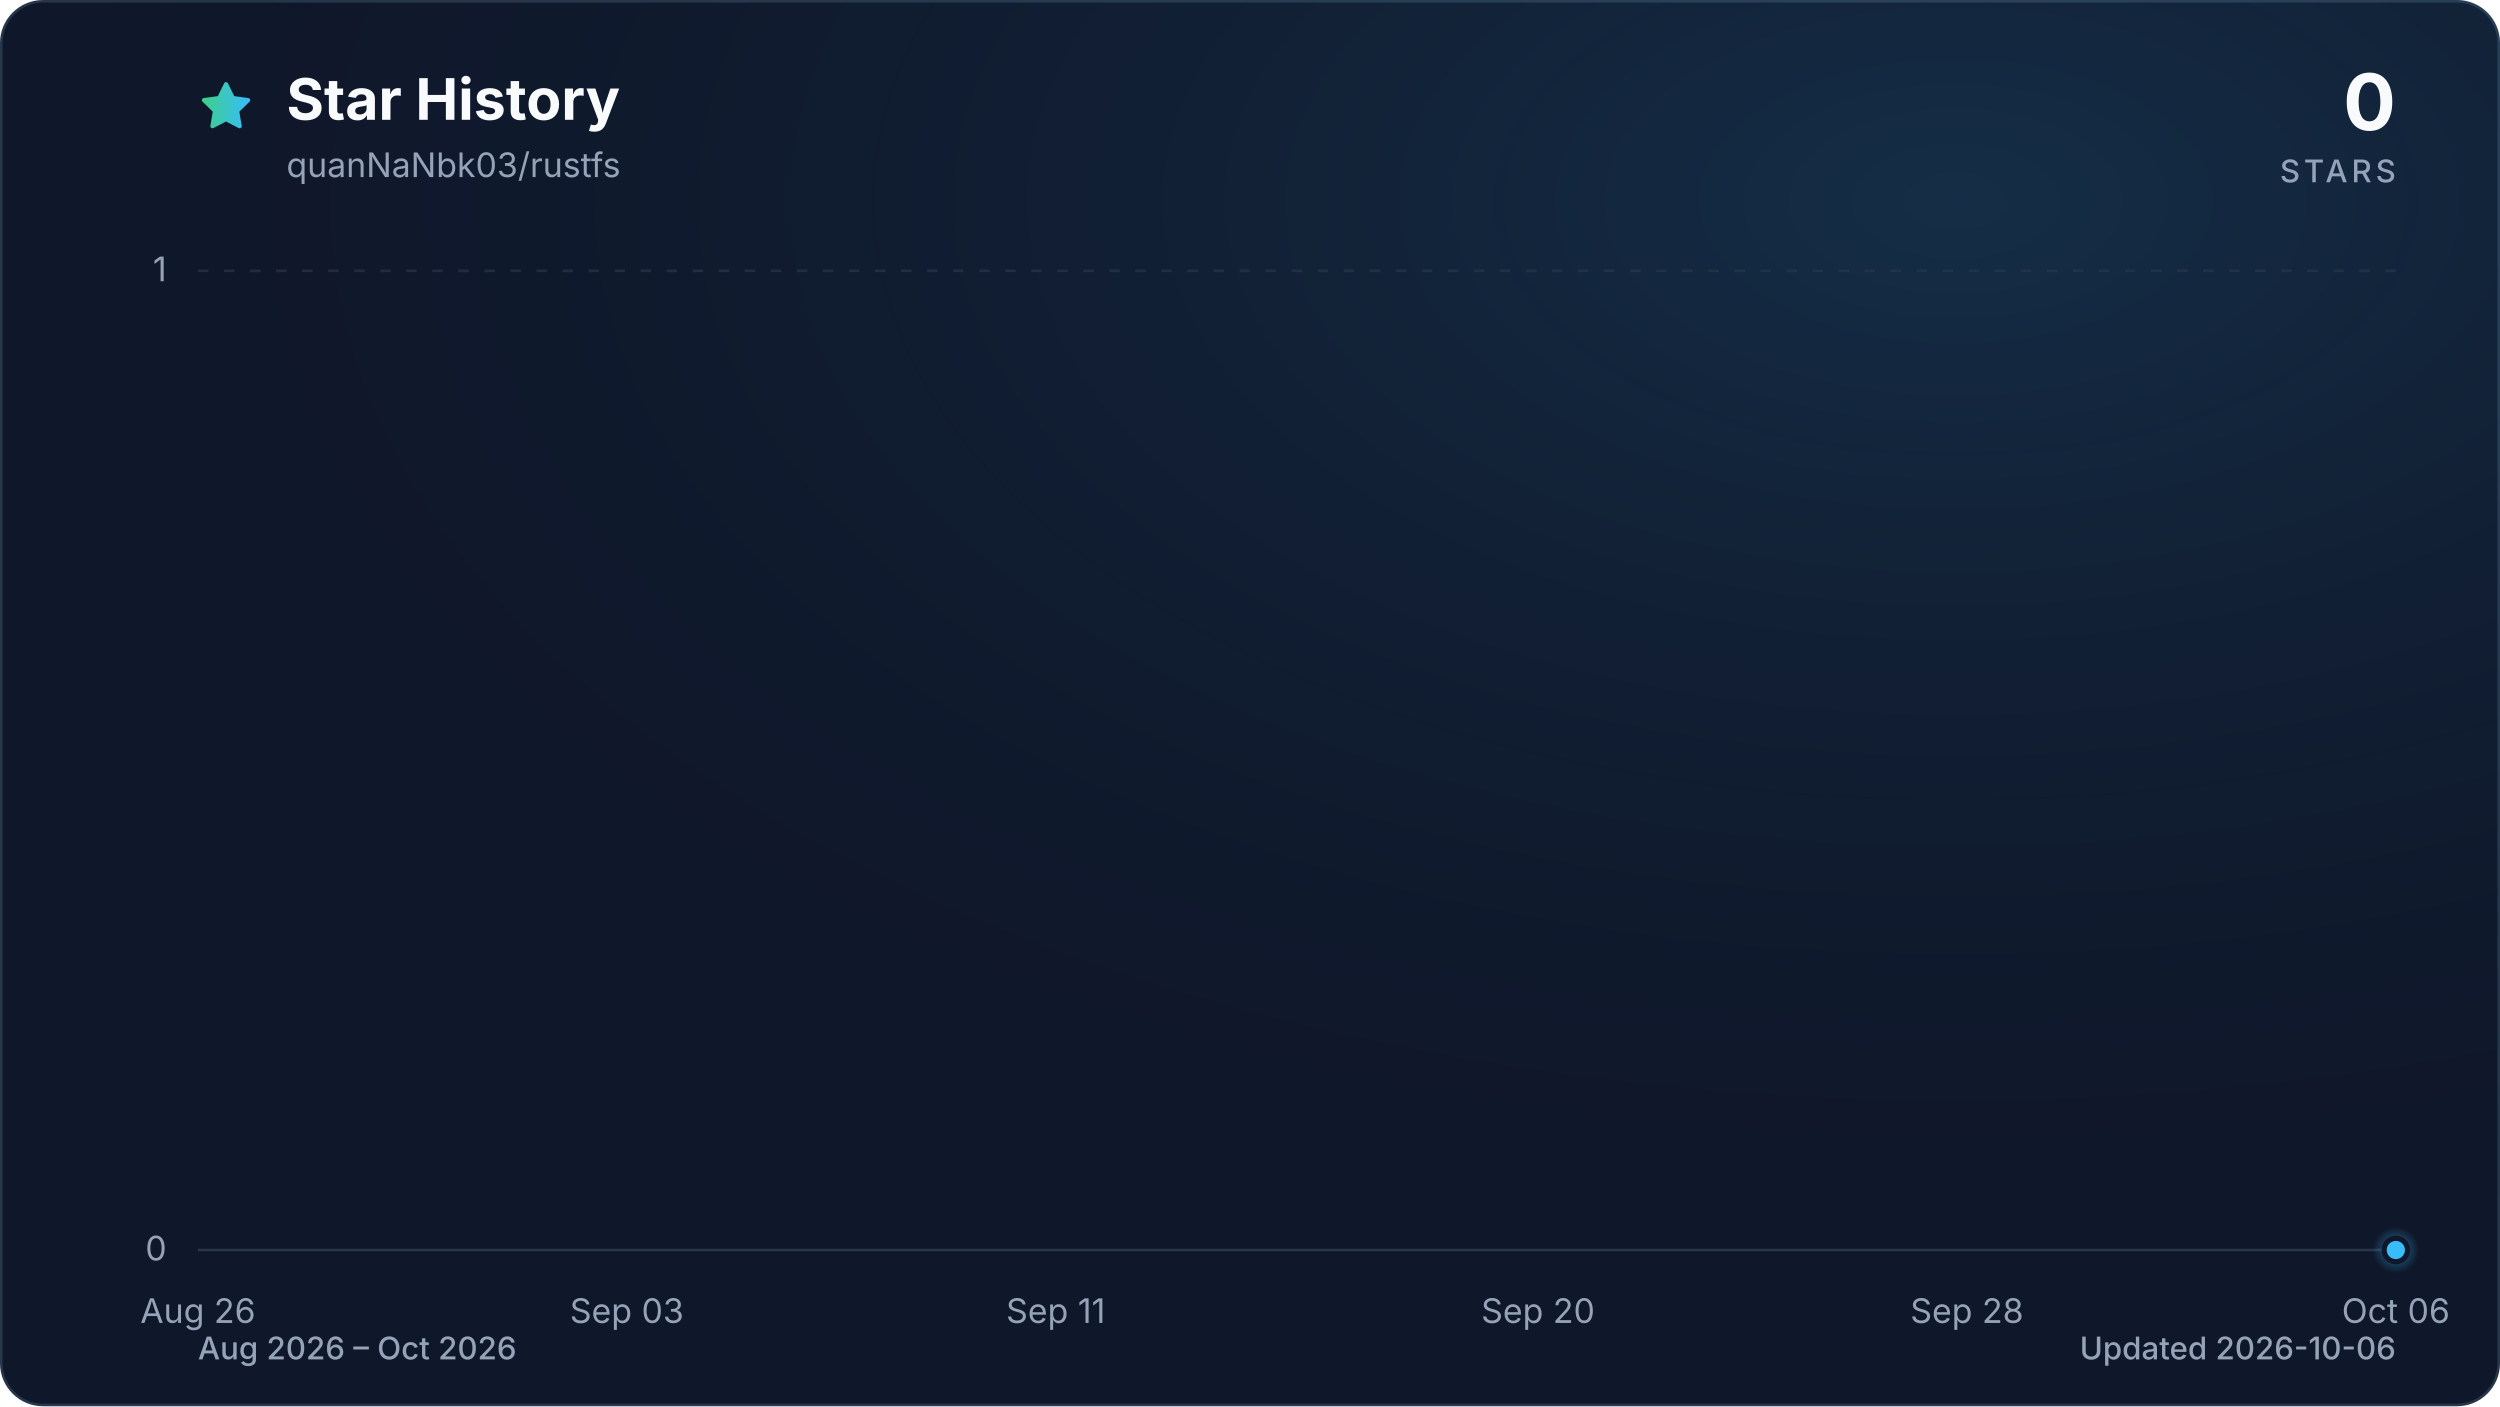
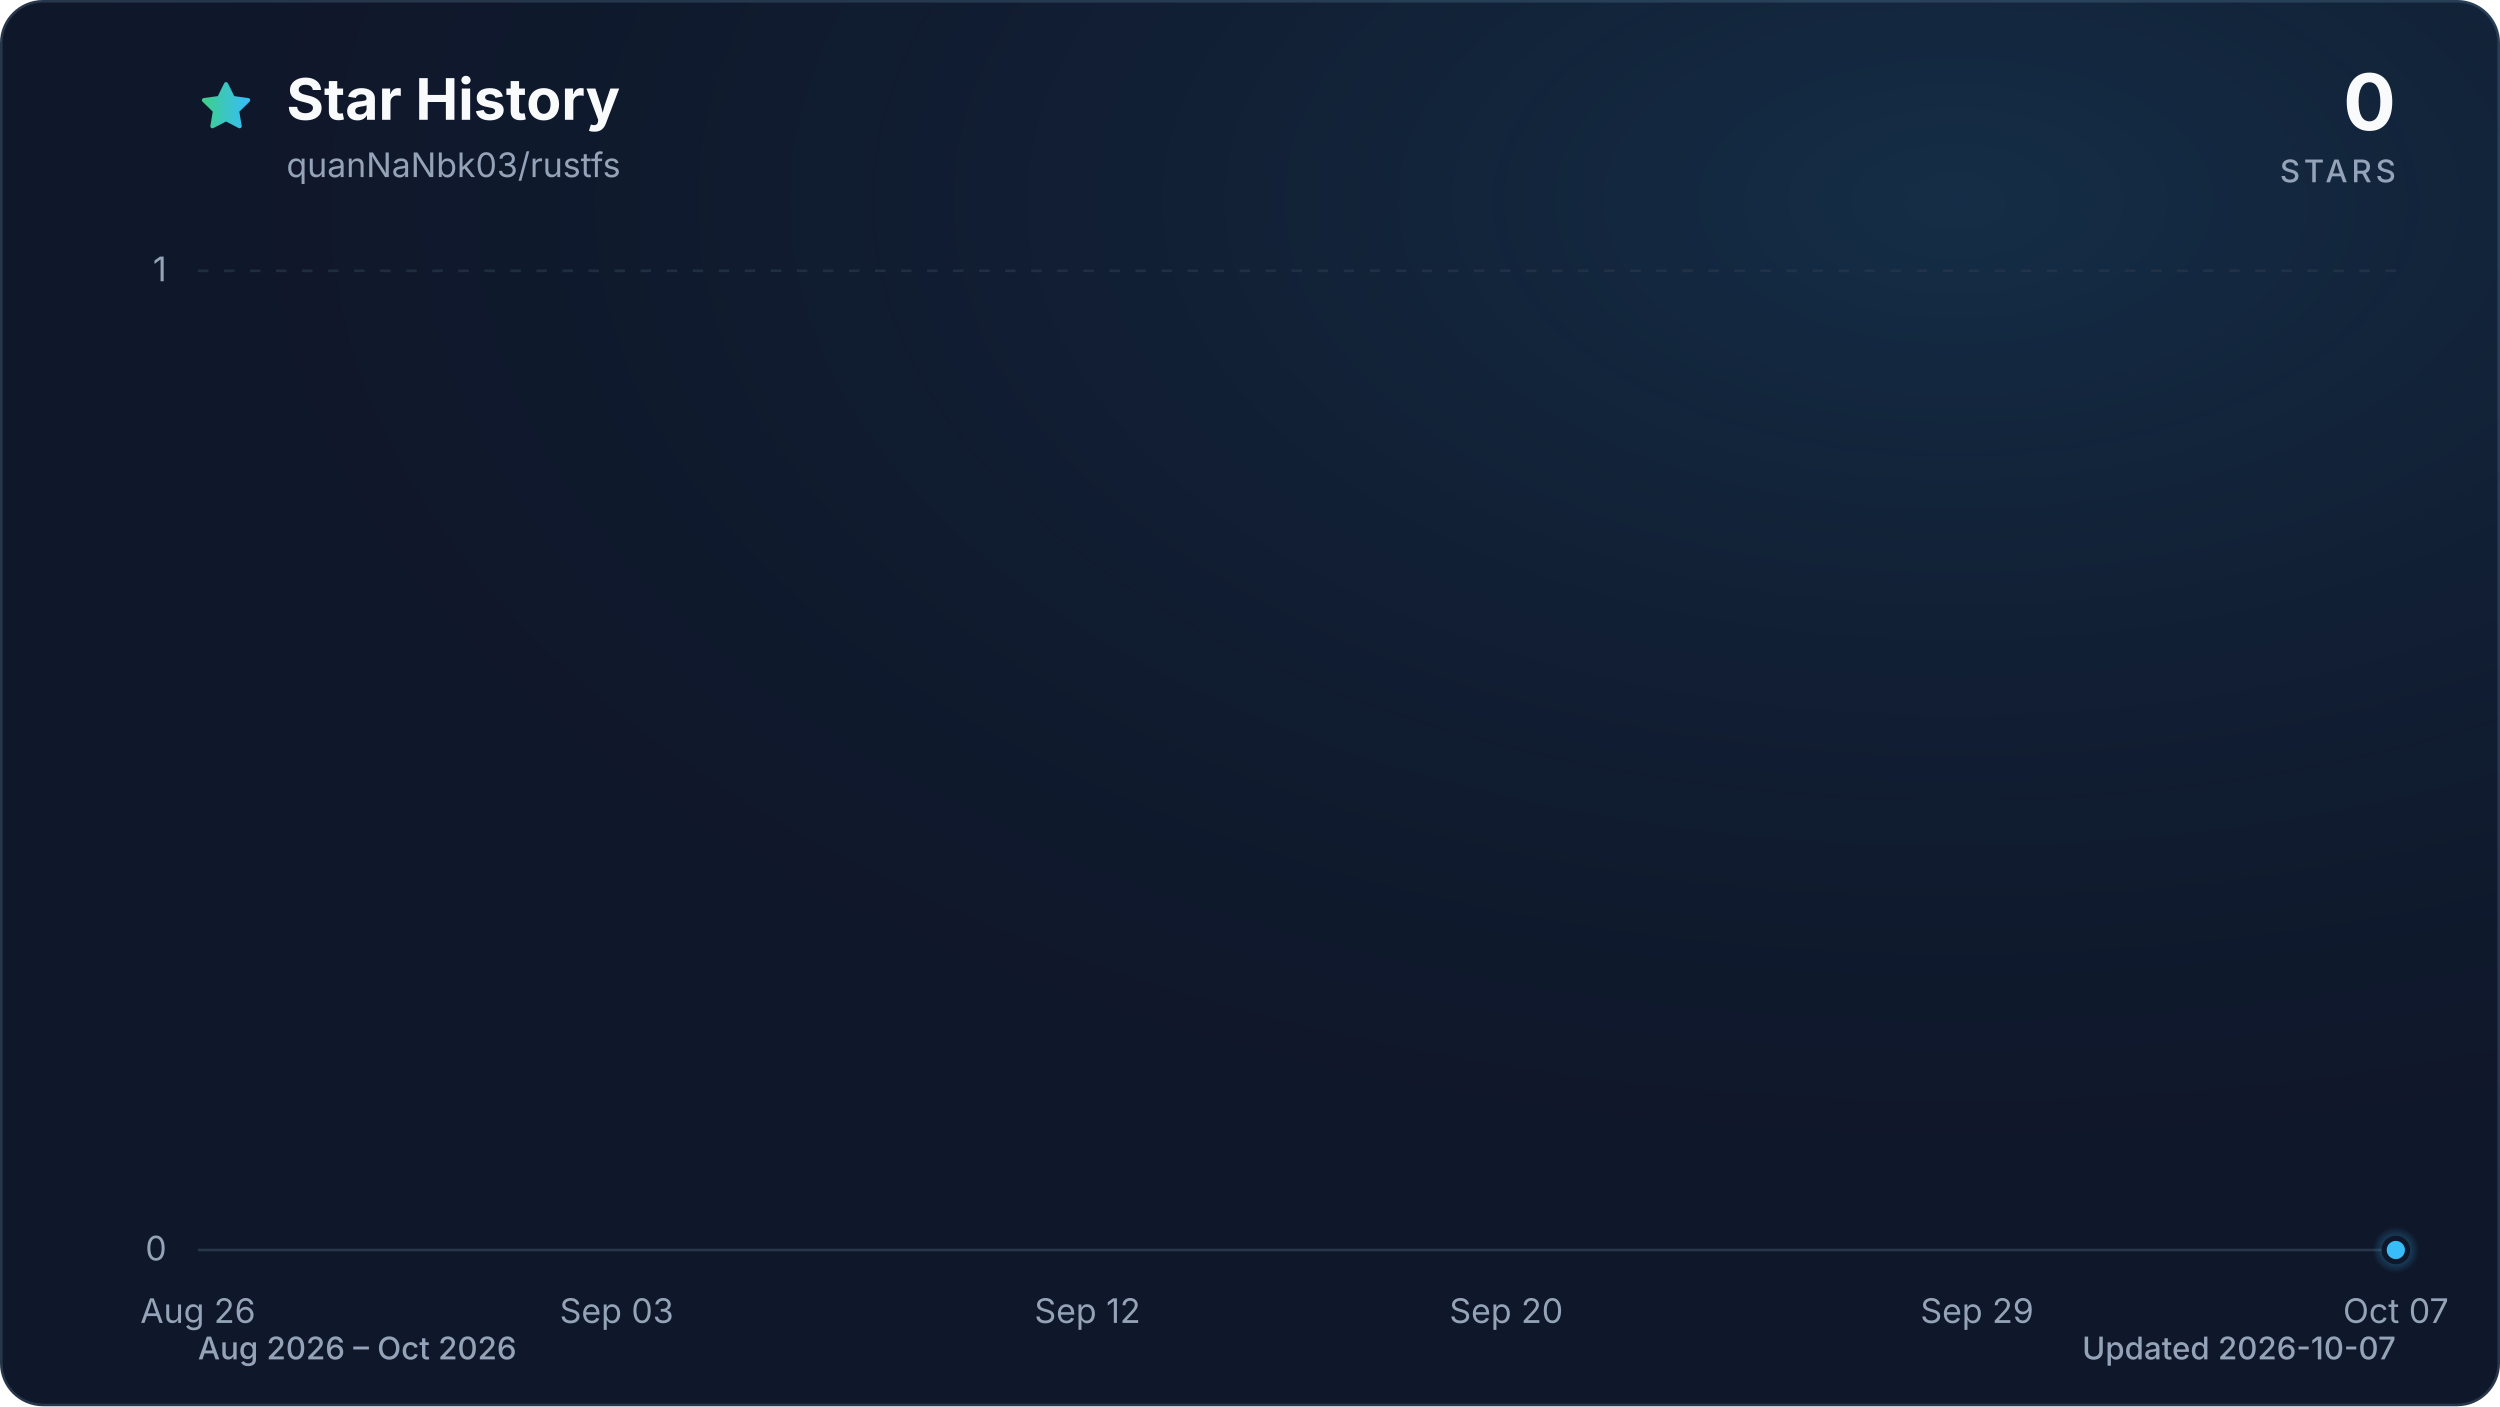
<svg xmlns="http://www.w3.org/2000/svg" viewBox="0 0 960 540" role="img" aria-labelledby="title description" data-style="gradient" data-variant="glow" data-animated="true">
  <defs>
    <linearGradient id="trend" x1="0" y1="0" x2="1" y2="0">
      <stop offset="0%" stop-color="#3ecf8e" />
      <stop offset="100%" stop-color="#38bdf8" />
    </linearGradient>
    <linearGradient id="area" x1="0" y1="0" x2="0" y2="1">
      <stop offset="0%" stop-color="#3ecf8e" stop-opacity="0.30" />
      <stop offset="55%" stop-color="#38bdf8" stop-opacity="0.10" />
      <stop offset="100%" stop-color="#38bdf8" stop-opacity="0.01" />
    </linearGradient>
    <radialGradient id="marker-halo" cx="50%" cy="50%" r="50%">
      <stop offset="0%" stop-color="#38bdf8" stop-opacity="0.55" />
      <stop offset="100%" stop-color="#38bdf8" stop-opacity="0" />
    </radialGradient>
    <radialGradient id="surface-glow" cx="78%" cy="14%" r="80%">
      <stop offset="0%" stop-color="#38bdf8" stop-opacity="0.14" />
      <stop offset="100%" stop-color="#0f172a" stop-opacity="0" />
    </radialGradient>
    <filter id="trend-glow" x="-20%" y="-20%" width="140%" height="140%">
      <feGaussianBlur stdDeviation="7" />
    </filter>
  </defs>
  <style>
.trend-enter{transform-box:fill-box;transform-origin:center;animation:trend-enter 520ms cubic-bezier(0.16,1,0.3,1)}
.marker-enter{transform-box:fill-box;transform-origin:center;animation:marker-enter 320ms cubic-bezier(0.16,1,0.3,1) 200ms both}
.marker-pulse{transform-box:fill-box;transform-origin:center;animation:marker-pulse 2.6s ease-out infinite}
@keyframes trend-enter{from{opacity:.35;transform:translateY(10px)}to{opacity:1;transform:translateY(0)}}
@keyframes marker-enter{from{opacity:0;transform:scale(.4)}to{opacity:1;transform:scale(1)}}
@keyframes marker-pulse{0%{opacity:.5;transform:scale(.7)}70%,100%{opacity:0;transform:scale(2.1)}}
@media (prefers-reduced-motion:reduce){.trend-enter,.marker-enter,.marker-pulse{animation:none!important}}
@media (prefers-reduced-motion:reduce){.marker-pulse{opacity:0}}
</style>
  <rect x="0.5" y="0.5" width="959" height="539" fill="#0f172a" stroke="#27364a" stroke-width="1" rx="16" />
  <rect width="960" height="540" fill="url(#surface-glow)" rx="16" />
  <path d="M12 2.6l2.9 5.9 6.5.9-4.7 4.6 1.1 6.5-5.8-3-5.8 3 1.1-6.5-4.7-4.6 6.5-.9L12 2.6Z" transform="translate(76 30) scale(.9)" fill="url(#trend)" stroke="url(#trend)" stroke-width="1.8" stroke-linejoin="round" aria-hidden="true" />
  <text x="110" y="46" fill="#f8fafc" font-family="ui-sans-serif, system-ui, -apple-system, BlinkMacSystemFont, 'Segoe UI', sans-serif" font-size="22" font-weight="700">Star History</text>
  <text x="110" y="68" fill="#94a3b8" font-family="ui-sans-serif, system-ui, -apple-system, BlinkMacSystemFont, 'Segoe UI', sans-serif" font-size="13">quanNaNbk03/rustfs</text>
  <text x="920" y="50" fill="#f8fafc" font-family="ui-sans-serif, system-ui, -apple-system, BlinkMacSystemFont, 'Segoe UI', sans-serif" font-size="30" font-weight="700" text-anchor="end">0</text>
  <text x="920" y="70" fill="#94a3b8" font-family="ui-sans-serif, system-ui, -apple-system, BlinkMacSystemFont, 'Segoe UI', sans-serif" font-size="12" font-weight="500" letter-spacing="1.5" text-anchor="end">STARS</text>
  <line x1="76" y1="480.0" x2="920" y2="480.0" stroke="#27364a" stroke-width="1" stroke-dasharray="0" opacity="1" />
  <text x="64" y="484.0" fill="#94a3b8" font-family="ui-sans-serif, system-ui, -apple-system, BlinkMacSystemFont, 'Segoe UI', sans-serif" font-size="13" text-anchor="end">0</text>
  <line x1="76" y1="104.0" x2="920" y2="104.0" stroke="#27364a" stroke-width="1" stroke-dasharray="4 6" opacity="0.7" />
  <text x="64" y="108.0" fill="#94a3b8" font-family="ui-sans-serif, system-ui, -apple-system, BlinkMacSystemFont, 'Segoe UI', sans-serif" font-size="13" text-anchor="end">1</text>
  <text x="76.0" y="508" fill="#94a3b8" font-family="ui-sans-serif, system-ui, -apple-system, BlinkMacSystemFont, 'Segoe UI', sans-serif" font-size="13" text-anchor="middle">Aug 26</text>
-   <text x="240.7" y="508" fill="#94a3b8" font-family="ui-sans-serif, system-ui, -apple-system, BlinkMacSystemFont, 'Segoe UI', sans-serif" font-size="13" text-anchor="middle">Sep 03</text>
-   <text x="405.4" y="508" fill="#94a3b8" font-family="ui-sans-serif, system-ui, -apple-system, BlinkMacSystemFont, 'Segoe UI', sans-serif" font-size="13" text-anchor="middle">Sep 11</text>
-   <text x="590.6" y="508" fill="#94a3b8" font-family="ui-sans-serif, system-ui, -apple-system, BlinkMacSystemFont, 'Segoe UI', sans-serif" font-size="13" text-anchor="middle">Sep 20</text>
-   <text x="755.3" y="508" fill="#94a3b8" font-family="ui-sans-serif, system-ui, -apple-system, BlinkMacSystemFont, 'Segoe UI', sans-serif" font-size="13" text-anchor="middle">Sep 28</text>
-   <text x="920.0" y="508" fill="#94a3b8" font-family="ui-sans-serif, system-ui, -apple-system, BlinkMacSystemFont, 'Segoe UI', sans-serif" font-size="13" text-anchor="middle">Oct 06</text>
+   <text x="236.8" y="508" fill="#94a3b8" font-family="ui-sans-serif, system-ui, -apple-system, BlinkMacSystemFont, 'Segoe UI', sans-serif" font-size="13" text-anchor="middle">Sep 03</text>
+   <text x="417.6" y="508" fill="#94a3b8" font-family="ui-sans-serif, system-ui, -apple-system, BlinkMacSystemFont, 'Segoe UI', sans-serif" font-size="13" text-anchor="middle">Sep 12</text>
+   <text x="578.4" y="508" fill="#94a3b8" font-family="ui-sans-serif, system-ui, -apple-system, BlinkMacSystemFont, 'Segoe UI', sans-serif" font-size="13" text-anchor="middle">Sep 20</text>
+   <text x="759.2" y="508" fill="#94a3b8" font-family="ui-sans-serif, system-ui, -apple-system, BlinkMacSystemFont, 'Segoe UI', sans-serif" font-size="13" text-anchor="middle">Sep 29</text>
+   <text x="920.0" y="508" fill="#94a3b8" font-family="ui-sans-serif, system-ui, -apple-system, BlinkMacSystemFont, 'Segoe UI', sans-serif" font-size="13" text-anchor="middle">Oct 07</text>
  <g class="trend-enter">
-     <path d="M 76.0 480.0 C 82.9 480.0, 89.7 480.0, 96.6 480.0 C 103.4 480.0, 110.3 480.0, 117.2 480.0 C 124.0 480.0, 130.9 480.0, 137.8 480.0 C 144.6 480.0, 151.5 480.0, 158.3 480.0 C 165.2 480.0, 172.1 480.0, 178.9 480.0 C 185.8 480.0, 192.7 480.0, 199.5 480.0 C 206.4 480.0, 213.2 480.0, 220.1 480.0 C 227.0 480.0, 233.8 480.0, 240.7 480.0 C 247.5 480.0, 254.4 480.0, 261.3 480.0 C 268.1 480.0, 275.0 480.0, 281.9 480.0 C 288.7 480.0, 295.6 480.0, 302.4 480.0 C 309.3 480.0, 316.2 480.0, 323.0 480.0 C 329.9 480.0, 336.7 480.0, 343.6 480.0 C 350.5 480.0, 357.3 480.0, 364.2 480.0 C 371.1 480.0, 377.9 480.0, 384.8 480.0 C 391.6 480.0, 398.5 480.0, 405.4 480.0 C 412.2 480.0, 419.1 480.0, 426.0 480.0 C 432.8 480.0, 439.7 480.0, 446.5 480.0 C 453.4 480.0, 460.3 480.0, 467.1 480.0 C 474.0 480.0, 480.8 480.0, 487.7 480.0 C 494.6 480.0, 501.4 480.0, 508.3 480.0 C 515.2 480.0, 522.0 480.0, 528.9 480.0 C 535.7 480.0, 542.6 480.0, 549.5 480.0 C 556.3 480.0, 563.2 480.0, 570.0 480.0 C 576.9 480.0, 583.8 480.0, 590.6 480.0 C 597.5 480.0, 604.4 480.0, 611.2 480.0 C 618.1 480.0, 624.9 480.0, 631.8 480.0 C 638.7 480.0, 645.5 480.0, 652.4 480.0 C 659.3 480.0, 666.1 480.0, 673.0 480.0 C 679.8 480.0, 686.7 480.0, 693.6 480.0 C 700.4 480.0, 707.3 480.0, 714.1 480.0 C 721.0 480.0, 727.9 480.0, 734.7 480.0 C 741.6 480.0, 748.5 480.0, 755.3 480.0 C 762.2 480.0, 769.0 480.0, 775.9 480.0 C 782.8 480.0, 789.6 480.0, 796.5 480.0 C 803.3 480.0, 810.2 480.0, 817.1 480.0 C 823.9 480.0, 830.8 480.0, 837.7 480.0 C 844.5 480.0, 851.4 480.0, 858.2 480.0 C 865.1 480.0, 872.0 480.0, 878.8 480.0 C 885.7 480.0, 892.6 480.0, 899.4 480.0 C 906.3 480.0, 913.1 480.0, 920.0 480.0 L 920.0 480.0 L 76.0 480.0 Z" fill="url(#area)" />
-     <path d="M 76.0 480.0 C 82.9 480.0, 89.7 480.0, 96.6 480.0 C 103.4 480.0, 110.3 480.0, 117.2 480.0 C 124.0 480.0, 130.9 480.0, 137.8 480.0 C 144.6 480.0, 151.5 480.0, 158.3 480.0 C 165.2 480.0, 172.1 480.0, 178.9 480.0 C 185.8 480.0, 192.7 480.0, 199.5 480.0 C 206.4 480.0, 213.2 480.0, 220.1 480.0 C 227.0 480.0, 233.8 480.0, 240.7 480.0 C 247.5 480.0, 254.4 480.0, 261.3 480.0 C 268.1 480.0, 275.0 480.0, 281.9 480.0 C 288.7 480.0, 295.6 480.0, 302.4 480.0 C 309.3 480.0, 316.2 480.0, 323.0 480.0 C 329.9 480.0, 336.7 480.0, 343.6 480.0 C 350.5 480.0, 357.3 480.0, 364.2 480.0 C 371.1 480.0, 377.9 480.0, 384.8 480.0 C 391.6 480.0, 398.5 480.0, 405.4 480.0 C 412.2 480.0, 419.1 480.0, 426.0 480.0 C 432.8 480.0, 439.7 480.0, 446.5 480.0 C 453.4 480.0, 460.3 480.0, 467.1 480.0 C 474.0 480.0, 480.8 480.0, 487.7 480.0 C 494.6 480.0, 501.4 480.0, 508.3 480.0 C 515.2 480.0, 522.0 480.0, 528.9 480.0 C 535.7 480.0, 542.6 480.0, 549.5 480.0 C 556.3 480.0, 563.2 480.0, 570.0 480.0 C 576.9 480.0, 583.8 480.0, 590.6 480.0 C 597.5 480.0, 604.4 480.0, 611.2 480.0 C 618.1 480.0, 624.9 480.0, 631.8 480.0 C 638.7 480.0, 645.5 480.0, 652.4 480.0 C 659.3 480.0, 666.1 480.0, 673.0 480.0 C 679.8 480.0, 686.7 480.0, 693.6 480.0 C 700.4 480.0, 707.3 480.0, 714.1 480.0 C 721.0 480.0, 727.9 480.0, 734.7 480.0 C 741.6 480.0, 748.5 480.0, 755.3 480.0 C 762.2 480.0, 769.0 480.0, 775.9 480.0 C 782.8 480.0, 789.6 480.0, 796.5 480.0 C 803.3 480.0, 810.2 480.0, 817.1 480.0 C 823.9 480.0, 830.8 480.0, 837.7 480.0 C 844.5 480.0, 851.4 480.0, 858.2 480.0 C 865.1 480.0, 872.0 480.0, 878.8 480.0 C 885.7 480.0, 892.6 480.0, 899.4 480.0 C 906.3 480.0, 913.1 480.0, 920.0 480.0" fill="none" stroke="url(#trend)" stroke-width="12" stroke-linecap="round" stroke-linejoin="round" opacity="0.16" filter="url(#trend-glow)" />
-     <path d="M 76.0 480.0 C 82.9 480.0, 89.7 480.0, 96.6 480.0 C 103.4 480.0, 110.3 480.0, 117.2 480.0 C 124.0 480.0, 130.9 480.0, 137.8 480.0 C 144.6 480.0, 151.5 480.0, 158.3 480.0 C 165.2 480.0, 172.1 480.0, 178.9 480.0 C 185.8 480.0, 192.7 480.0, 199.5 480.0 C 206.4 480.0, 213.2 480.0, 220.1 480.0 C 227.0 480.0, 233.8 480.0, 240.7 480.0 C 247.5 480.0, 254.4 480.0, 261.3 480.0 C 268.1 480.0, 275.0 480.0, 281.9 480.0 C 288.7 480.0, 295.6 480.0, 302.4 480.0 C 309.3 480.0, 316.2 480.0, 323.0 480.0 C 329.9 480.0, 336.7 480.0, 343.6 480.0 C 350.5 480.0, 357.3 480.0, 364.2 480.0 C 371.1 480.0, 377.9 480.0, 384.8 480.0 C 391.6 480.0, 398.5 480.0, 405.4 480.0 C 412.2 480.0, 419.1 480.0, 426.0 480.0 C 432.8 480.0, 439.7 480.0, 446.5 480.0 C 453.4 480.0, 460.3 480.0, 467.1 480.0 C 474.0 480.0, 480.8 480.0, 487.7 480.0 C 494.6 480.0, 501.4 480.0, 508.3 480.0 C 515.2 480.0, 522.0 480.0, 528.9 480.0 C 535.7 480.0, 542.6 480.0, 549.5 480.0 C 556.3 480.0, 563.2 480.0, 570.0 480.0 C 576.9 480.0, 583.8 480.0, 590.6 480.0 C 597.5 480.0, 604.4 480.0, 611.2 480.0 C 618.1 480.0, 624.9 480.0, 631.8 480.0 C 638.7 480.0, 645.5 480.0, 652.4 480.0 C 659.3 480.0, 666.1 480.0, 673.0 480.0 C 679.8 480.0, 686.7 480.0, 693.6 480.0 C 700.4 480.0, 707.3 480.0, 714.1 480.0 C 721.0 480.0, 727.9 480.0, 734.7 480.0 C 741.6 480.0, 748.5 480.0, 755.3 480.0 C 762.2 480.0, 769.0 480.0, 775.9 480.0 C 782.8 480.0, 789.6 480.0, 796.5 480.0 C 803.3 480.0, 810.2 480.0, 817.1 480.0 C 823.9 480.0, 830.8 480.0, 837.7 480.0 C 844.5 480.0, 851.4 480.0, 858.2 480.0 C 865.1 480.0, 872.0 480.0, 878.8 480.0 C 885.7 480.0, 892.6 480.0, 899.4 480.0 C 906.3 480.0, 913.1 480.0, 920.0 480.0" fill="none" stroke="url(#trend)" stroke-width="3" stroke-linecap="round" stroke-linejoin="round" />
+     <path d="M 76.0 480.0 C 82.7 480.0, 89.4 480.0, 96.1 480.0 C 102.8 480.0, 109.5 480.0, 116.2 480.0 C 122.9 480.0, 129.6 480.0, 136.3 480.0 C 143.0 480.0, 149.7 480.0, 156.4 480.0 C 163.1 480.0, 169.8 480.0, 176.5 480.0 C 183.2 480.0, 189.9 480.0, 196.6 480.0 C 203.3 480.0, 210.0 480.0, 216.7 480.0 C 223.4 480.0, 230.1 480.0, 236.8 480.0 C 243.5 480.0, 250.2 480.0, 256.9 480.0 C 263.6 480.0, 270.3 480.0, 277.0 480.0 C 283.7 480.0, 290.3 480.0, 297.0 480.0 C 303.7 480.0, 310.4 480.0, 317.1 480.0 C 323.8 480.0, 330.5 480.0, 337.2 480.0 C 343.9 480.0, 350.6 480.0, 357.3 480.0 C 364.0 480.0, 370.7 480.0, 377.4 480.0 C 384.1 480.0, 390.8 480.0, 397.5 480.0 C 404.2 480.0, 410.9 480.0, 417.6 480.0 C 424.3 480.0, 431.0 480.0, 437.7 480.0 C 444.4 480.0, 451.1 480.0, 457.8 480.0 C 464.5 480.0, 471.2 480.0, 477.9 480.0 C 484.6 480.0, 491.3 480.0, 498.0 480.0 C 504.7 480.0, 511.4 480.0, 518.1 480.0 C 524.8 480.0, 531.5 480.0, 538.2 480.0 C 544.9 480.0, 551.6 480.0, 558.3 480.0 C 565.0 480.0, 571.7 480.0, 578.4 480.0 C 585.1 480.0, 591.8 480.0, 598.5 480.0 C 605.2 480.0, 611.9 480.0, 618.6 480.0 C 625.3 480.0, 632.0 480.0, 638.7 480.0 C 645.4 480.0, 652.1 480.0, 658.8 480.0 C 665.5 480.0, 672.2 480.0, 678.9 480.0 C 685.6 480.0, 692.3 480.0, 699.0 480.0 C 705.7 480.0, 712.3 480.0, 719.0 480.0 C 725.7 480.0, 732.4 480.0, 739.1 480.0 C 745.8 480.0, 752.5 480.0, 759.2 480.0 C 765.9 480.0, 772.6 480.0, 779.3 480.0 C 786.0 480.0, 792.7 480.0, 799.4 480.0 C 806.1 480.0, 812.8 480.0, 819.5 480.0 C 826.2 480.0, 832.9 480.0, 839.6 480.0 C 846.3 480.0, 853.0 480.0, 859.7 480.0 C 866.4 480.0, 873.1 480.0, 879.8 480.0 C 886.5 480.0, 893.2 480.0, 899.9 480.0 C 906.6 480.0, 913.3 480.0, 920.0 480.0 L 920.0 480.0 L 76.0 480.0 Z" fill="url(#area)" />
+     <path d="M 76.0 480.0 C 82.7 480.0, 89.4 480.0, 96.1 480.0 C 102.8 480.0, 109.5 480.0, 116.2 480.0 C 122.9 480.0, 129.6 480.0, 136.3 480.0 C 143.0 480.0, 149.7 480.0, 156.4 480.0 C 163.1 480.0, 169.8 480.0, 176.5 480.0 C 183.2 480.0, 189.9 480.0, 196.6 480.0 C 203.3 480.0, 210.0 480.0, 216.7 480.0 C 223.4 480.0, 230.1 480.0, 236.8 480.0 C 243.5 480.0, 250.2 480.0, 256.9 480.0 C 263.6 480.0, 270.3 480.0, 277.0 480.0 C 283.7 480.0, 290.3 480.0, 297.0 480.0 C 303.7 480.0, 310.4 480.0, 317.1 480.0 C 323.8 480.0, 330.5 480.0, 337.2 480.0 C 343.9 480.0, 350.6 480.0, 357.3 480.0 C 364.0 480.0, 370.7 480.0, 377.4 480.0 C 384.1 480.0, 390.8 480.0, 397.5 480.0 C 404.2 480.0, 410.9 480.0, 417.6 480.0 C 424.3 480.0, 431.0 480.0, 437.7 480.0 C 444.4 480.0, 451.1 480.0, 457.8 480.0 C 464.5 480.0, 471.2 480.0, 477.9 480.0 C 484.6 480.0, 491.3 480.0, 498.0 480.0 C 504.7 480.0, 511.4 480.0, 518.1 480.0 C 524.8 480.0, 531.5 480.0, 538.2 480.0 C 544.9 480.0, 551.6 480.0, 558.3 480.0 C 565.0 480.0, 571.7 480.0, 578.4 480.0 C 585.1 480.0, 591.8 480.0, 598.5 480.0 C 605.2 480.0, 611.9 480.0, 618.6 480.0 C 625.3 480.0, 632.0 480.0, 638.7 480.0 C 645.4 480.0, 652.1 480.0, 658.8 480.0 C 665.5 480.0, 672.2 480.0, 678.9 480.0 C 685.6 480.0, 692.3 480.0, 699.0 480.0 C 705.7 480.0, 712.3 480.0, 719.0 480.0 C 725.7 480.0, 732.4 480.0, 739.1 480.0 C 745.8 480.0, 752.5 480.0, 759.2 480.0 C 765.9 480.0, 772.6 480.0, 779.3 480.0 C 786.0 480.0, 792.7 480.0, 799.4 480.0 C 806.1 480.0, 812.8 480.0, 819.5 480.0 C 826.2 480.0, 832.9 480.0, 839.6 480.0 C 846.3 480.0, 853.0 480.0, 859.7 480.0 C 866.4 480.0, 873.1 480.0, 879.8 480.0 C 886.5 480.0, 893.2 480.0, 899.9 480.0 C 906.6 480.0, 913.3 480.0, 920.0 480.0" fill="none" stroke="url(#trend)" stroke-width="12" stroke-linecap="round" stroke-linejoin="round" opacity="0.16" filter="url(#trend-glow)" />
+     <path d="M 76.0 480.0 C 82.7 480.0, 89.4 480.0, 96.1 480.0 C 102.8 480.0, 109.5 480.0, 116.2 480.0 C 122.9 480.0, 129.6 480.0, 136.3 480.0 C 143.0 480.0, 149.7 480.0, 156.4 480.0 C 163.1 480.0, 169.8 480.0, 176.5 480.0 C 183.2 480.0, 189.9 480.0, 196.6 480.0 C 203.3 480.0, 210.0 480.0, 216.7 480.0 C 223.4 480.0, 230.1 480.0, 236.8 480.0 C 243.5 480.0, 250.2 480.0, 256.9 480.0 C 263.6 480.0, 270.3 480.0, 277.0 480.0 C 283.7 480.0, 290.3 480.0, 297.0 480.0 C 303.7 480.0, 310.4 480.0, 317.1 480.0 C 323.8 480.0, 330.5 480.0, 337.2 480.0 C 343.9 480.0, 350.6 480.0, 357.3 480.0 C 364.0 480.0, 370.7 480.0, 377.4 480.0 C 384.1 480.0, 390.8 480.0, 397.5 480.0 C 404.2 480.0, 410.9 480.0, 417.6 480.0 C 424.3 480.0, 431.0 480.0, 437.7 480.0 C 444.4 480.0, 451.1 480.0, 457.8 480.0 C 464.5 480.0, 471.2 480.0, 477.9 480.0 C 484.6 480.0, 491.3 480.0, 498.0 480.0 C 504.7 480.0, 511.4 480.0, 518.1 480.0 C 524.8 480.0, 531.5 480.0, 538.2 480.0 C 544.9 480.0, 551.6 480.0, 558.3 480.0 C 565.0 480.0, 571.7 480.0, 578.4 480.0 C 585.1 480.0, 591.8 480.0, 598.5 480.0 C 605.2 480.0, 611.9 480.0, 618.6 480.0 C 625.3 480.0, 632.0 480.0, 638.7 480.0 C 645.4 480.0, 652.1 480.0, 658.8 480.0 C 665.5 480.0, 672.2 480.0, 678.9 480.0 C 685.6 480.0, 692.3 480.0, 699.0 480.0 C 705.7 480.0, 712.3 480.0, 719.0 480.0 C 725.7 480.0, 732.4 480.0, 739.1 480.0 C 745.8 480.0, 752.5 480.0, 759.2 480.0 C 765.9 480.0, 772.6 480.0, 779.3 480.0 C 786.0 480.0, 792.7 480.0, 799.4 480.0 C 806.1 480.0, 812.8 480.0, 819.5 480.0 C 826.2 480.0, 832.9 480.0, 839.6 480.0 C 846.3 480.0, 853.0 480.0, 859.7 480.0 C 866.4 480.0, 873.1 480.0, 879.8 480.0 C 886.5 480.0, 893.2 480.0, 899.9 480.0 C 906.6 480.0, 913.3 480.0, 920.0 480.0" fill="none" stroke="url(#trend)" stroke-width="3" stroke-linecap="round" stroke-linejoin="round" />
  </g>
  <g class="marker-enter">
    <circle class="marker-pulse" cx="920.0" cy="480.0" r="9" fill="url(#marker-halo)" />
    <circle cx="920.0" cy="480.0" r="4.5" fill="#38bdf8" stroke="#0f172a" stroke-width="2" />
  </g>
  <text x="76" y="522" fill="#94a3b8" font-family="ui-sans-serif, system-ui, -apple-system, BlinkMacSystemFont, 'Segoe UI', sans-serif" font-size="12" font-weight="500">Aug 2026 – Oct 2026</text>
-   <text x="920" y="522" fill="#94a3b8" font-family="ui-sans-serif, system-ui, -apple-system, BlinkMacSystemFont, 'Segoe UI', sans-serif" font-size="12" font-weight="500" text-anchor="end">Updated 2026-10-06</text>
+   <text x="920" y="522" fill="#94a3b8" font-family="ui-sans-serif, system-ui, -apple-system, BlinkMacSystemFont, 'Segoe UI', sans-serif" font-size="12" font-weight="500" text-anchor="end">Updated 2026-10-07</text>
</svg>
